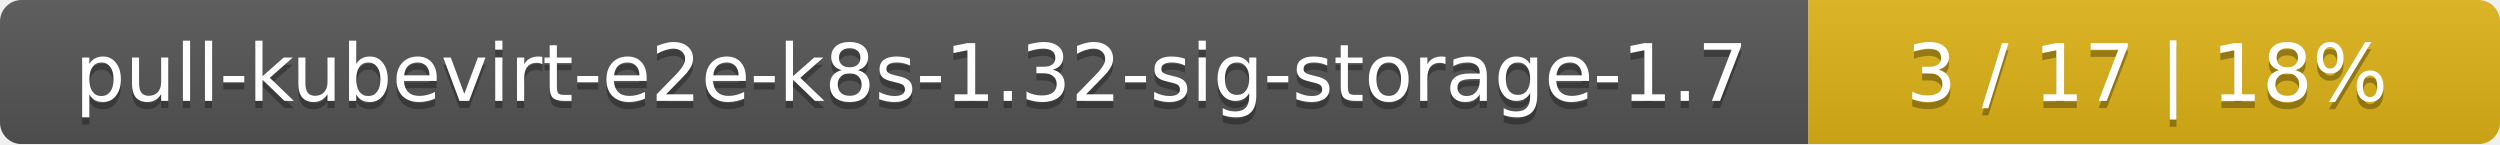
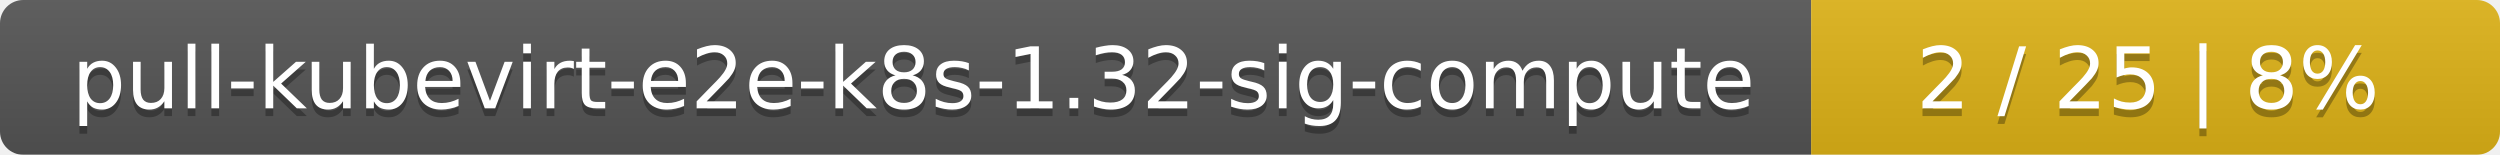
- <svg xmlns="http://www.w3.org/2000/svg" width="347" height="20">
+ <svg xmlns="http://www.w3.org/2000/svg" width="323" height="20">
  <linearGradient id="smooth" x2="0" y2="100%">
    <stop offset="0" stop-color="#bbb" stop-opacity=".1" />
    <stop offset="1" stop-opacity=".1" />
  </linearGradient>
  <mask id="round">
-     <rect width="347" height="20" rx="3" fill="#fff" />
+     <rect width="323" height="20" rx="3" fill="#fff" />
  </mask>
  <g mask="url(#round)">
-     <rect width="251" height="20" fill="#555" />
-     <rect x="251" width="96" height="20" fill="#dfb317" />
-     <rect width="347" height="20" fill="url(#smooth)" />
+     <rect width="234" height="20" fill="#555" />
+     <rect x="234" width="89" height="20" fill="#dfb317" />
+     <rect width="323" height="20" fill="url(#smooth)" />
  </g>
  <g fill="#fff" text-anchor="middle" font-family="DejaVu Sans,Verdana,Geneva,sans-serif" font-size="11">
-     <text x="126.5" y="15" fill="#010101" fill-opacity=".3">pull-kubevirt-e2e-k8s-1.32-sig-storage-1.7</text>
-     <text x="126.5" y="14">pull-kubevirt-e2e-k8s-1.32-sig-storage-1.7</text>
-     <text x="298" y="15" fill="#010101" fill-opacity=".3">3 / 17    |    18%</text>
-     <text x="298" y="14">3 / 17    |    18%</text>
+     <text x="118" y="15" fill="#010101" fill-opacity=".3">pull-kubevirt-e2e-k8s-1.32-sig-compute</text>
+     <text x="118" y="14">pull-kubevirt-e2e-k8s-1.32-sig-compute</text>
+     <text x="277.5" y="15" fill="#010101" fill-opacity=".3">2 / 25    |    8%</text>
+     <text x="277.5" y="14">2 / 25    |    8%</text>
  </g>
</svg>
